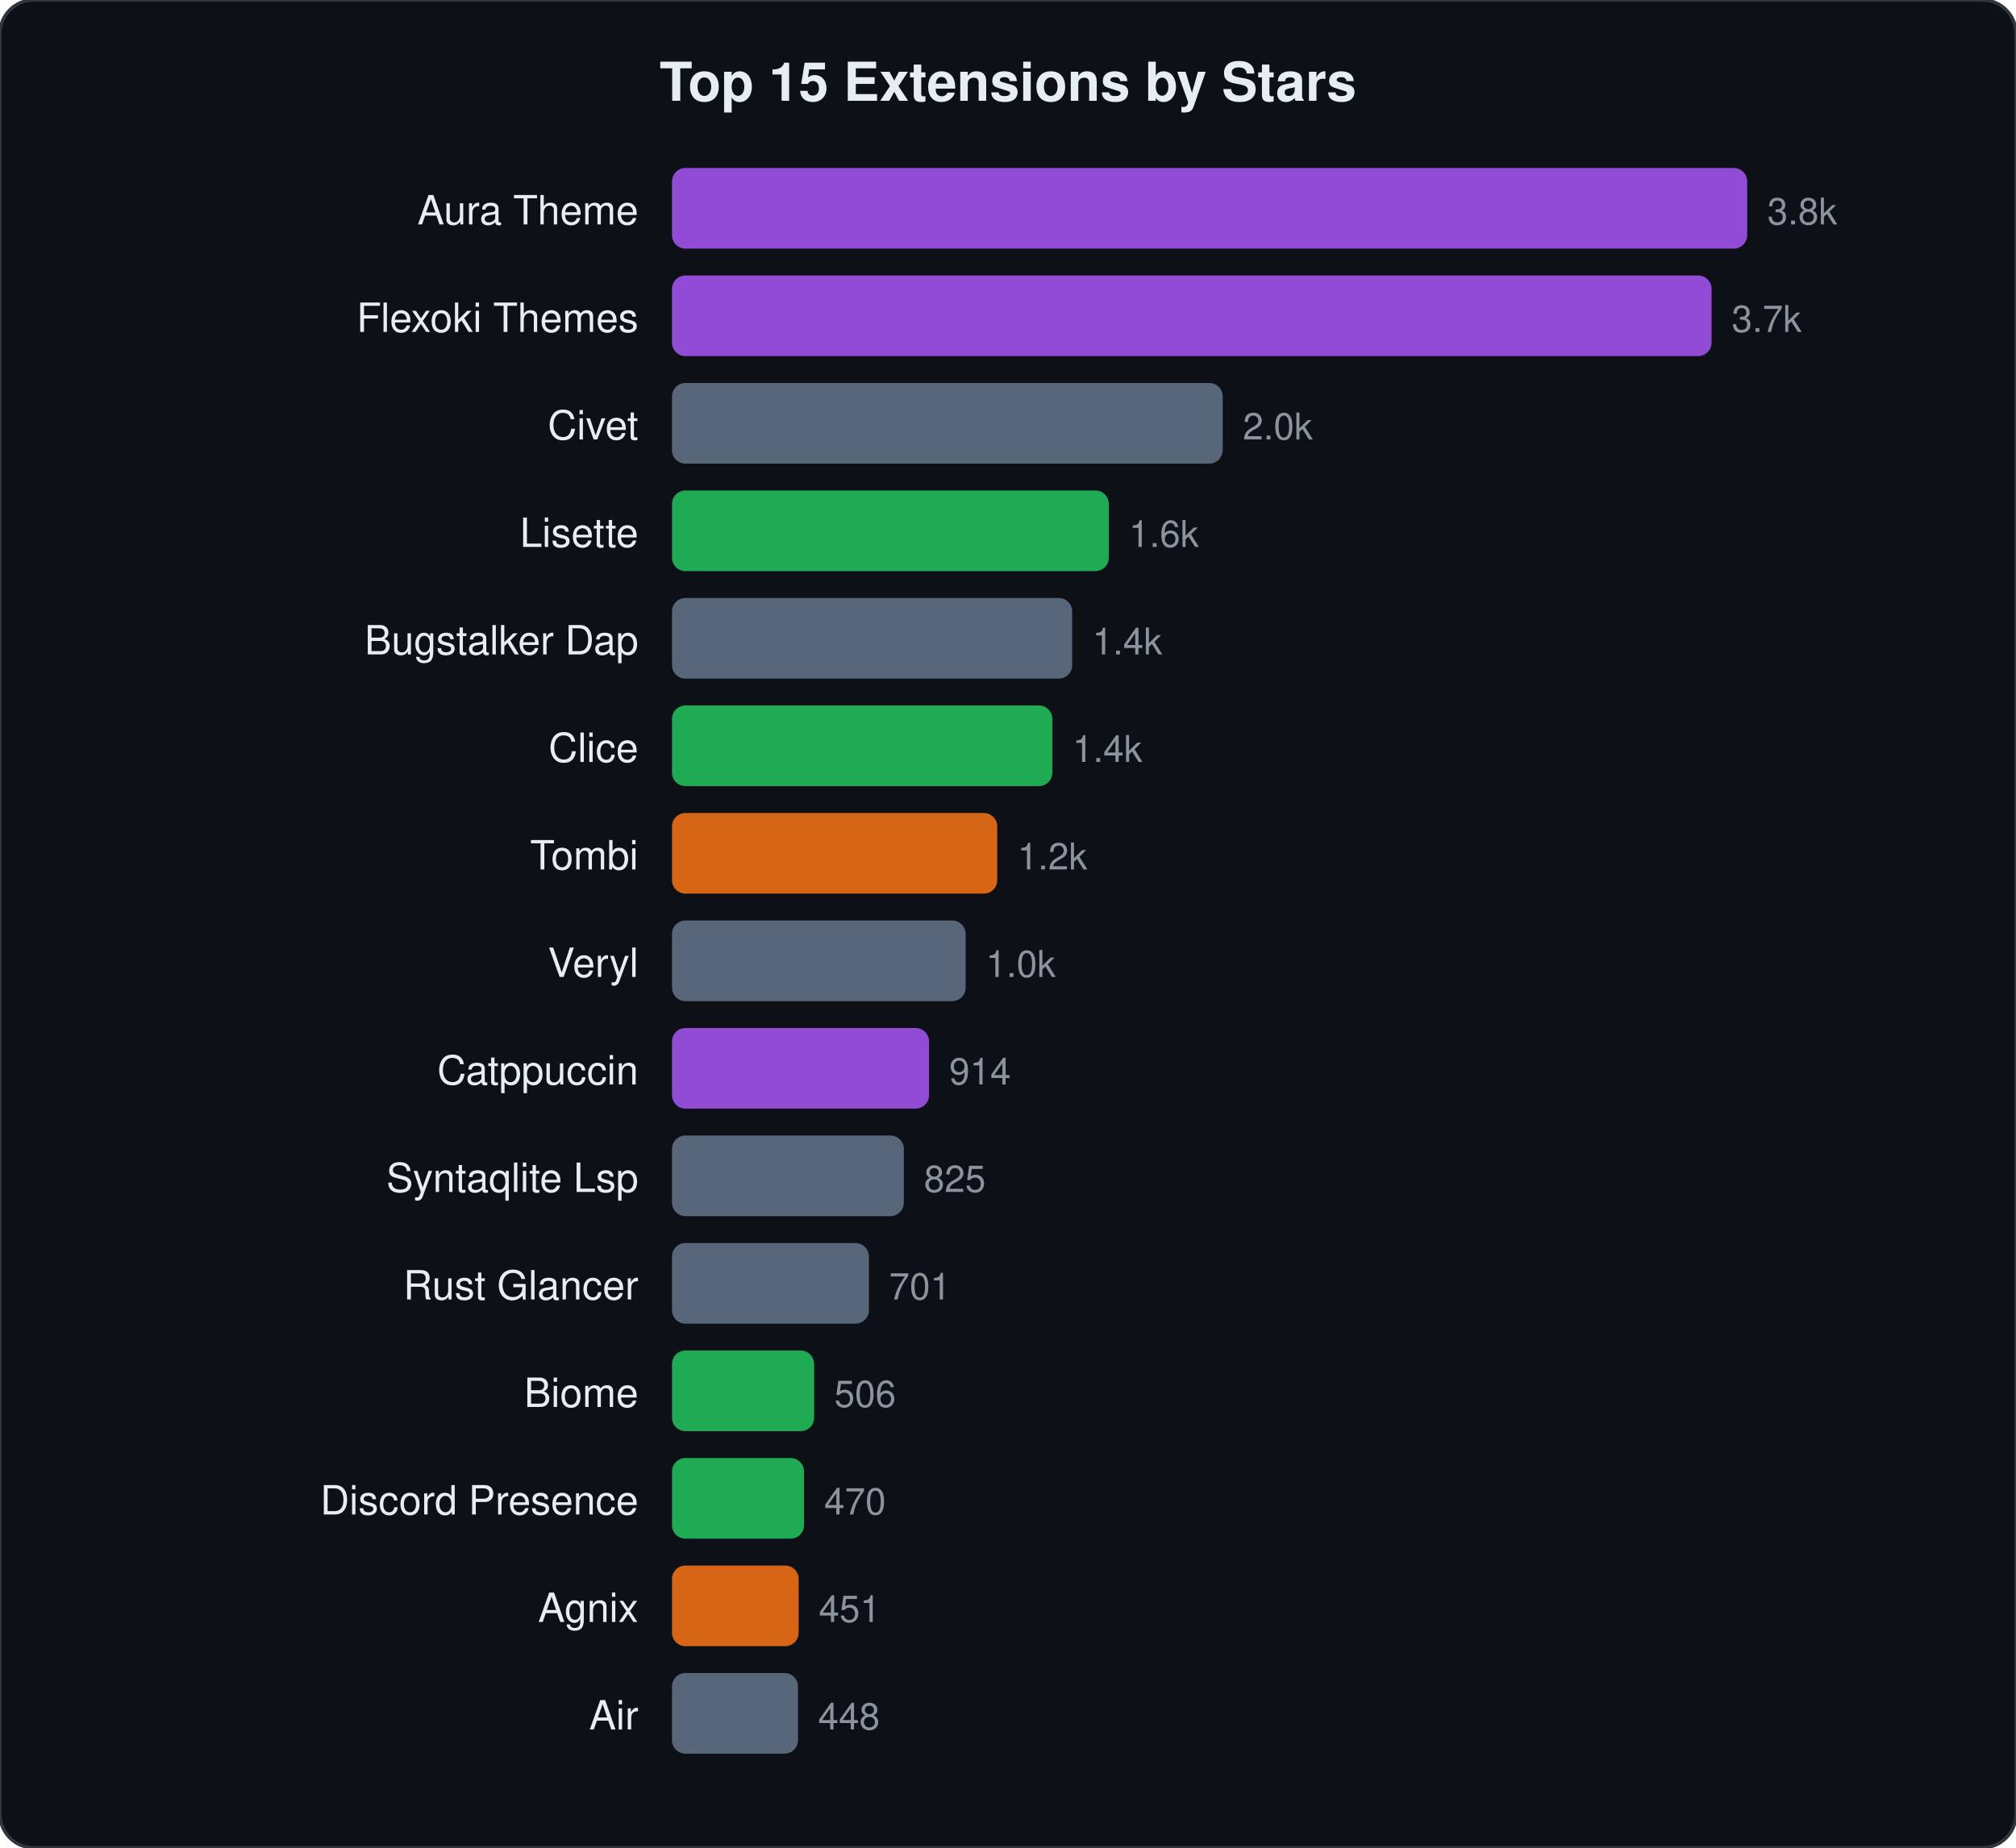
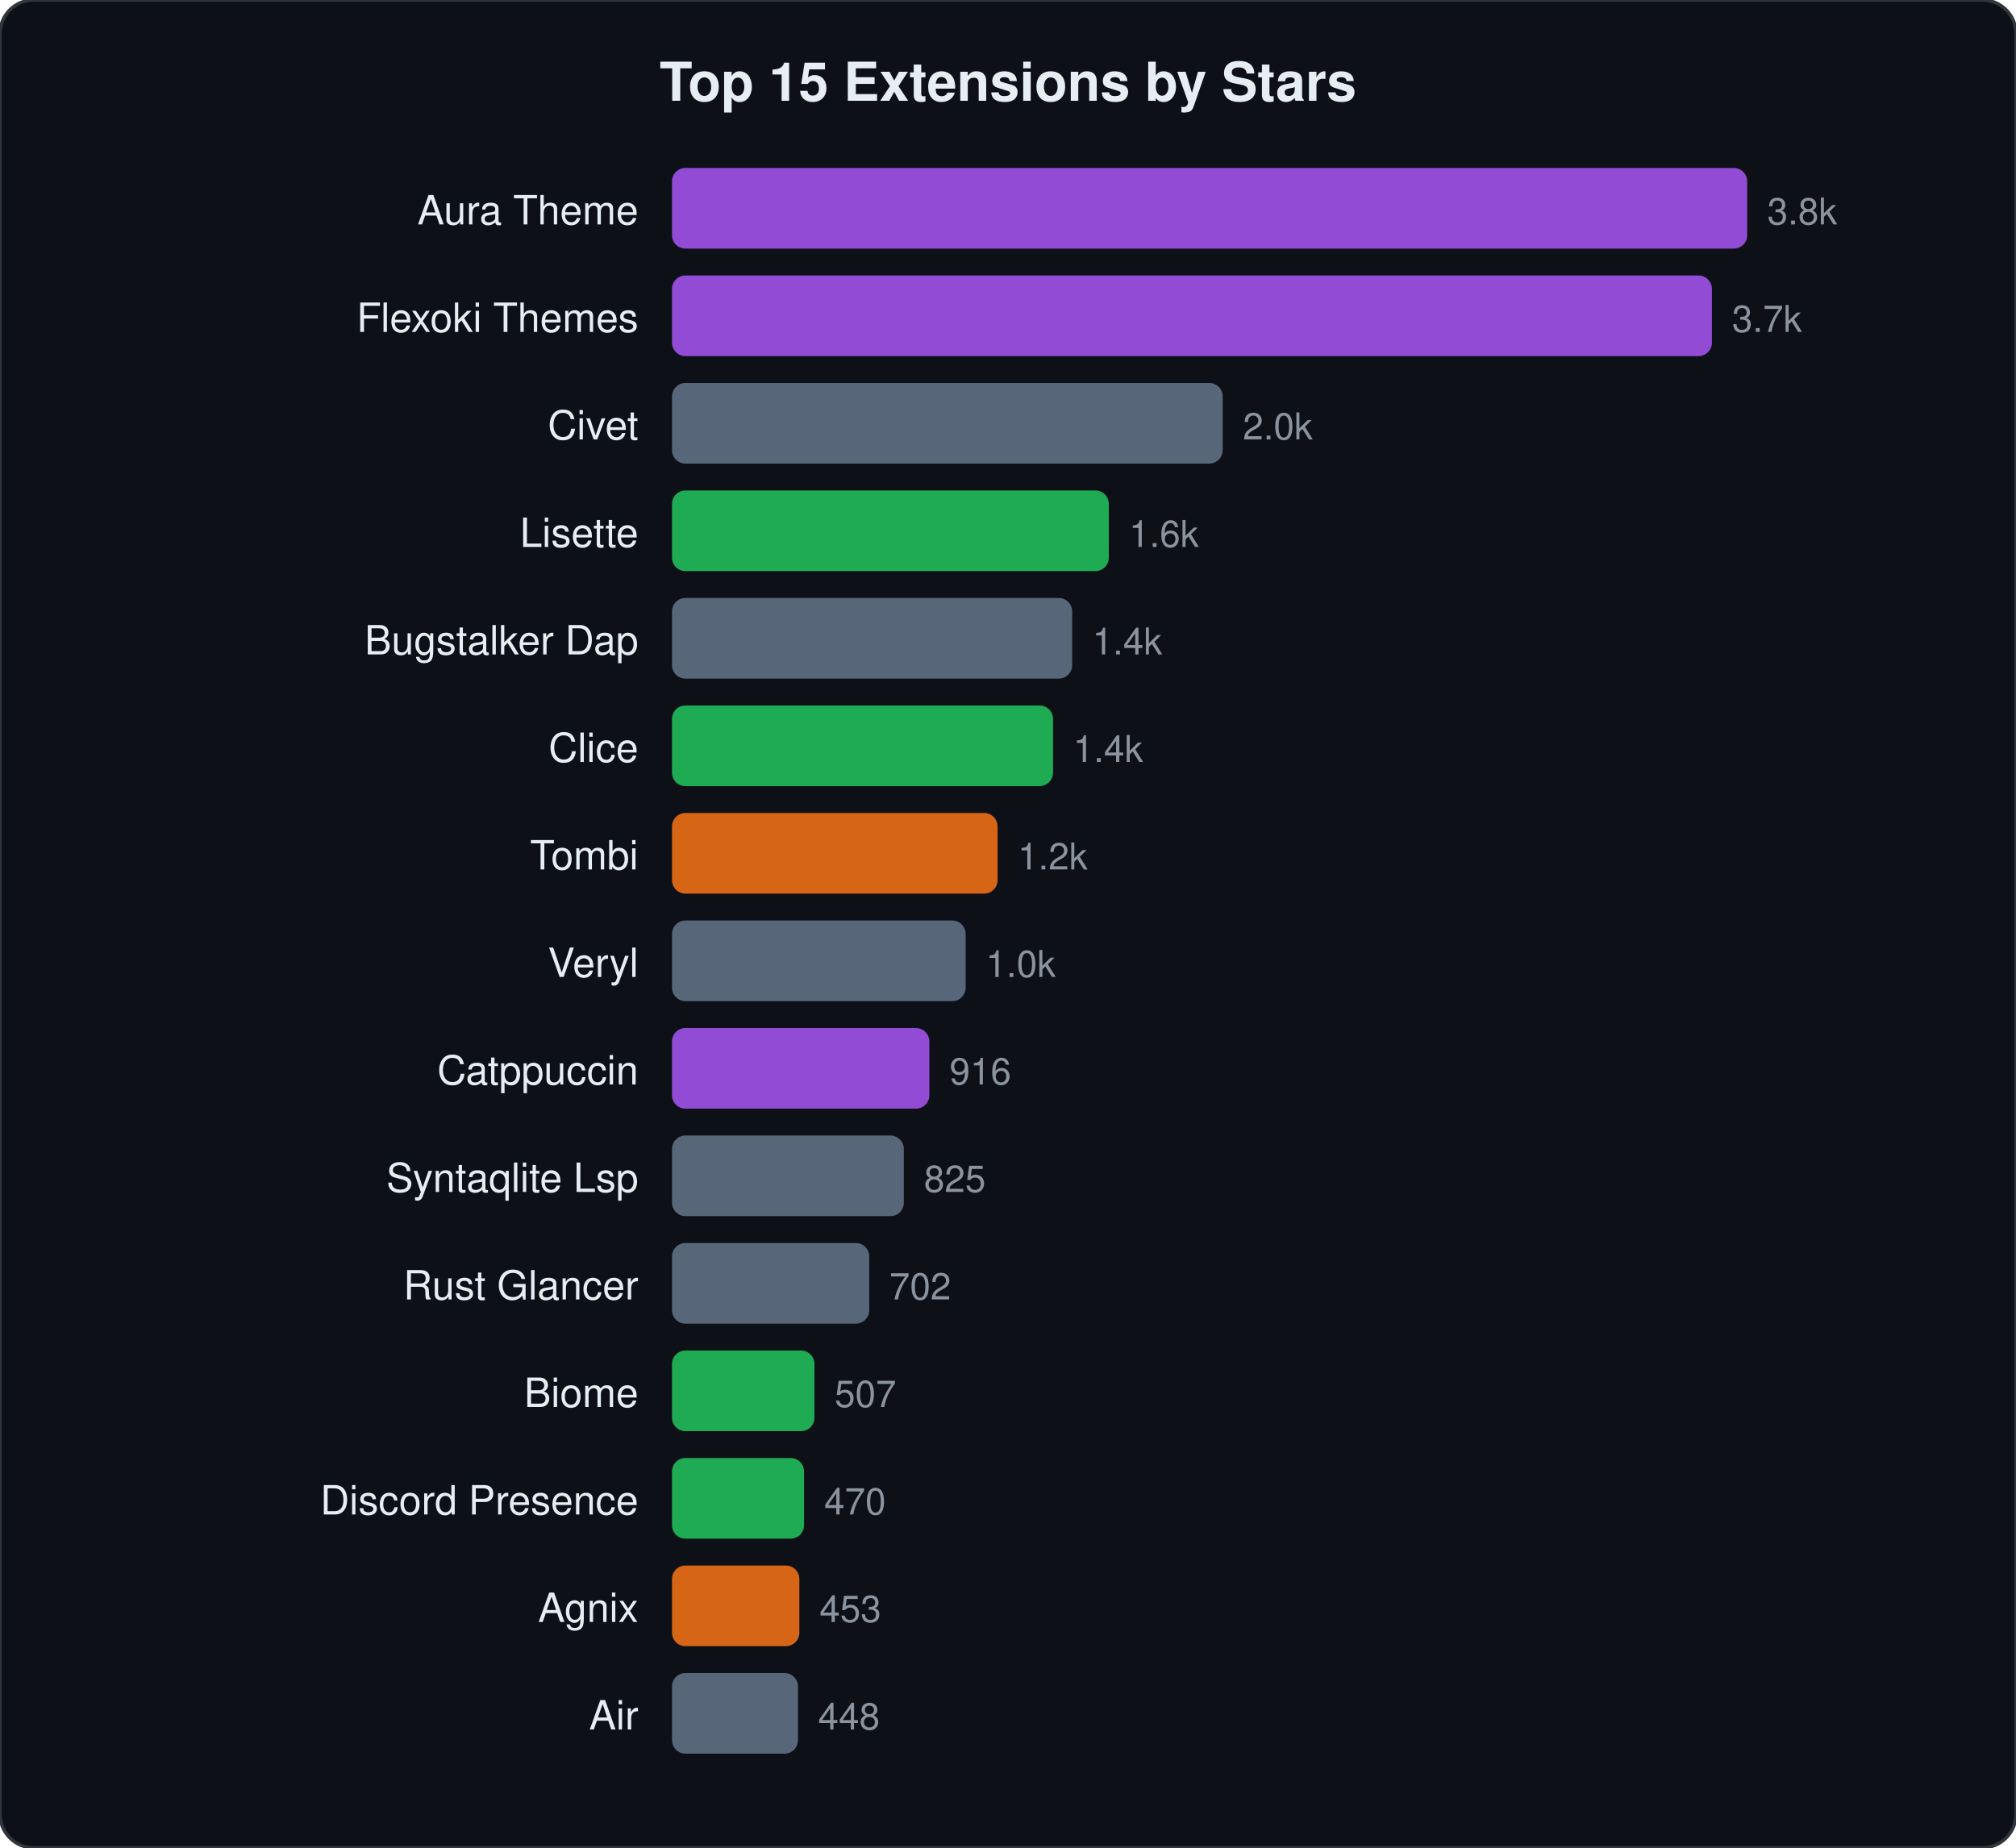
<svg xmlns="http://www.w3.org/2000/svg" viewBox="0 0 600 550" width="600" height="550">
  <style>text{font-family:-apple-system,BlinkMacSystemFont,"Segoe UI",Helvetica,Arial,sans-serif;fill:#e6edf3}.name{font-size:12px}.stars{font-size:11px;fill:#8b949e}.title{font-size:16px;font-weight:600}</style>
  <rect width="600" height="550" rx="10" fill="#0d1117" stroke="#30363d" stroke-width="1" />
  <text x="300" y="30" text-anchor="middle" class="title">Top 15 Extensions by Stars</text>
  <text x="190" y="66.8" text-anchor="end" class="name">Aura Theme</text>
  <rect x="200" y="50.0" width="320.0" height="24" rx="4" fill="#a855f7" opacity="0.85" />
  <text x="526.0" y="66.8" class="stars">3.8k</text>
  <text x="190" y="98.8" text-anchor="end" class="name">Flexoki Themes</text>
-   <rect x="200" y="82.0" width="309.4" height="24" rx="4" fill="#a855f7" opacity="0.85" />
-   <text x="515.4" y="98.8" class="stars">3.7k</text>
+   <rect x="200" y="82.0" width="309.5" height="24" rx="4" fill="#a855f7" opacity="0.85" />
+   <text x="515.5" y="98.8" class="stars">3.7k</text>
  <text x="190" y="130.8" text-anchor="end" class="name">Civet</text>
  <rect x="200" y="114.0" width="163.9" height="24" rx="4" fill="#64748b" opacity="0.85" />
  <text x="369.9" y="130.8" class="stars">2.0k</text>
  <text x="190" y="162.8" text-anchor="end" class="name">Lisette</text>
  <rect x="200" y="146.0" width="130.0" height="24" rx="4" fill="#22c55e" opacity="0.85" />
  <text x="336.0" y="162.8" class="stars">1.6k</text>
  <text x="190" y="194.8" text-anchor="end" class="name">Bugstalker Dap</text>
  <rect x="200" y="178.0" width="119.1" height="24" rx="4" fill="#64748b" opacity="0.85" />
  <text x="325.1" y="194.8" class="stars">1.4k</text>
  <text x="190" y="226.8" text-anchor="end" class="name">Clice</text>
-   <rect x="200" y="210.0" width="113.2" height="24" rx="4" fill="#22c55e" opacity="0.85" />
-   <text x="319.2" y="226.8" class="stars">1.4k</text>
+   <rect x="200" y="210.0" width="113.4" height="24" rx="4" fill="#22c55e" opacity="0.85" />
+   <text x="319.4" y="226.8" class="stars">1.4k</text>
  <text x="190" y="258.8" text-anchor="end" class="name">Tombi</text>
-   <rect x="200" y="242.0" width="96.8" height="24" rx="4" fill="#f97316" opacity="0.85" />
-   <text x="302.8" y="258.8" class="stars">1.2k</text>
+   <rect x="200" y="242.0" width="96.9" height="24" rx="4" fill="#f97316" opacity="0.85" />
+   <text x="302.9" y="258.8" class="stars">1.2k</text>
  <text x="190" y="290.8" text-anchor="end" class="name">Veryl</text>
  <rect x="200" y="274.0" width="87.4" height="24" rx="4" fill="#64748b" opacity="0.85" />
  <text x="293.4" y="290.8" class="stars">1.0k</text>
  <text x="190" y="322.8" text-anchor="end" class="name">Catppuccin</text>
-   <rect x="200" y="306.0" width="76.5" height="24" rx="4" fill="#a855f7" opacity="0.85" />
-   <text x="282.5" y="322.8" class="stars">914</text>
+   <rect x="200" y="306.0" width="76.6" height="24" rx="4" fill="#a855f7" opacity="0.85" />
+   <text x="282.6" y="322.8" class="stars">916</text>
  <text x="190" y="354.8" text-anchor="end" class="name">Syntaqlite Lsp</text>
  <rect x="200" y="338.0" width="69.0" height="24" rx="4" fill="#64748b" opacity="0.85" />
  <text x="275.0" y="354.8" class="stars">825</text>
  <text x="190" y="386.8" text-anchor="end" class="name">Rust Glancer</text>
-   <rect x="200" y="370.0" width="58.6" height="24" rx="4" fill="#64748b" opacity="0.85" />
-   <text x="264.6" y="386.8" class="stars">701</text>
+   <rect x="200" y="370.0" width="58.7" height="24" rx="4" fill="#64748b" opacity="0.85" />
+   <text x="264.7" y="386.8" class="stars">702</text>
  <text x="190" y="418.8" text-anchor="end" class="name">Biome</text>
-   <rect x="200" y="402.0" width="42.3" height="24" rx="4" fill="#22c55e" opacity="0.85" />
-   <text x="248.3" y="418.8" class="stars">506</text>
+   <rect x="200" y="402.0" width="42.4" height="24" rx="4" fill="#22c55e" opacity="0.85" />
+   <text x="248.4" y="418.8" class="stars">507</text>
  <text x="190" y="450.8" text-anchor="end" class="name">Discord Presence</text>
  <rect x="200" y="434.0" width="39.3" height="24" rx="4" fill="#22c55e" opacity="0.85" />
  <text x="245.3" y="450.8" class="stars">470</text>
  <text x="190" y="482.8" text-anchor="end" class="name">Agnix</text>
-   <rect x="200" y="466.0" width="37.7" height="24" rx="4" fill="#f97316" opacity="0.85" />
-   <text x="243.7" y="482.8" class="stars">451</text>
+   <rect x="200" y="466.0" width="37.9" height="24" rx="4" fill="#f97316" opacity="0.85" />
+   <text x="243.9" y="482.8" class="stars">453</text>
  <text x="190" y="514.8" text-anchor="end" class="name">Air</text>
  <rect x="200" y="498.0" width="37.5" height="24" rx="4" fill="#64748b" opacity="0.85" />
  <text x="243.5" y="514.8" class="stars">448</text>
</svg>
